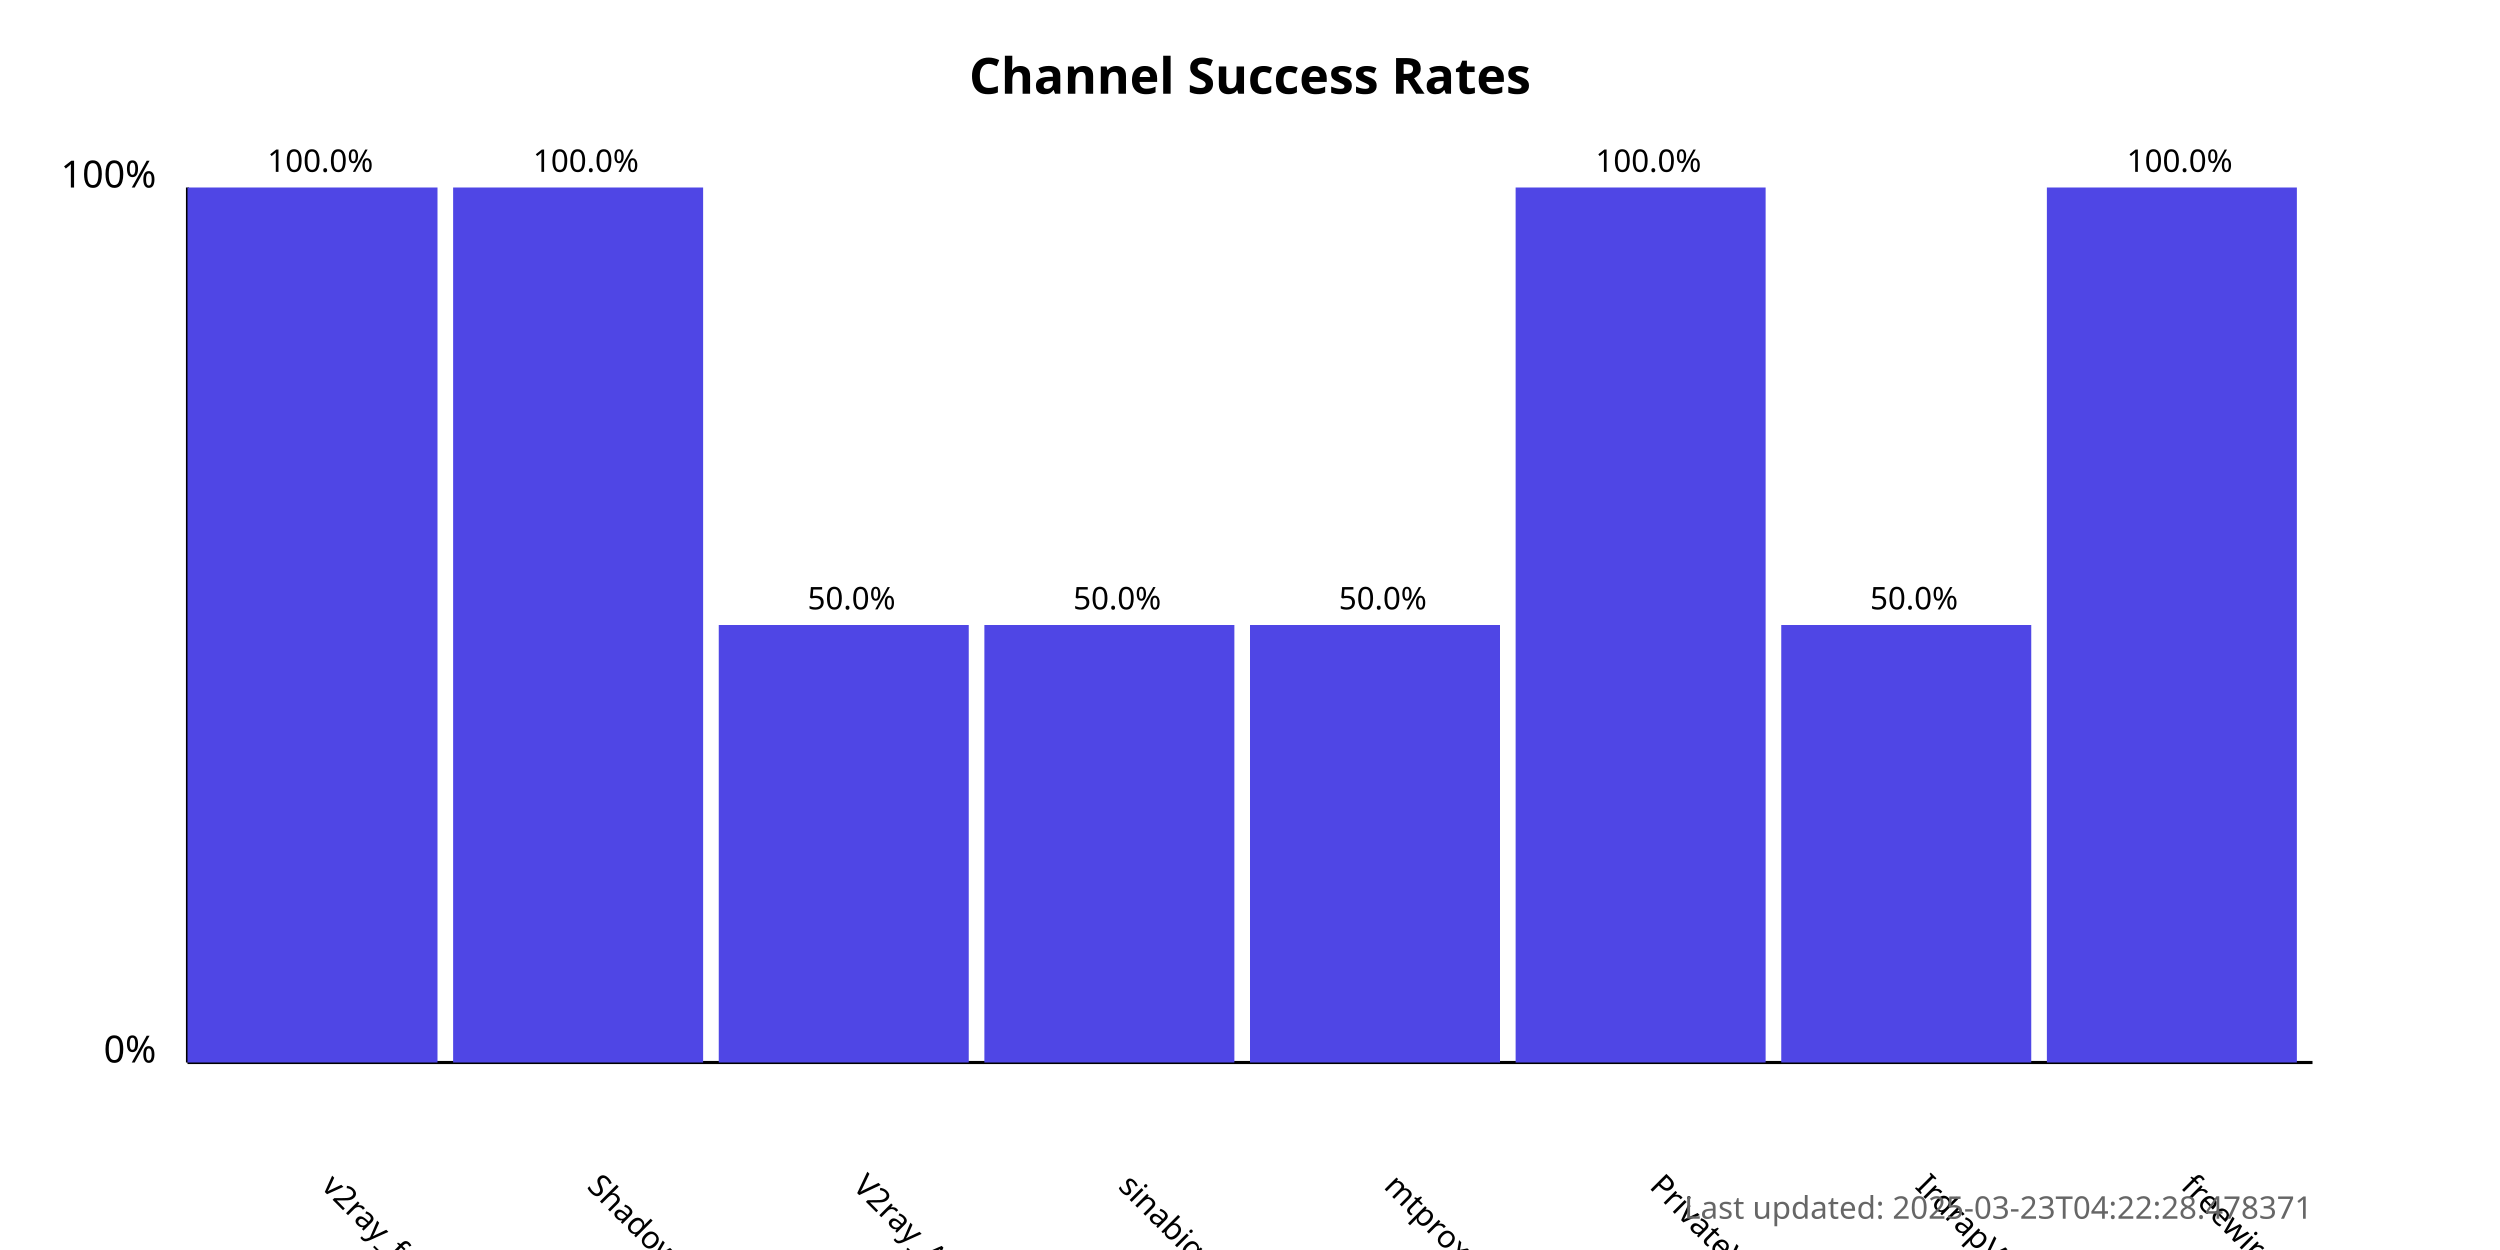
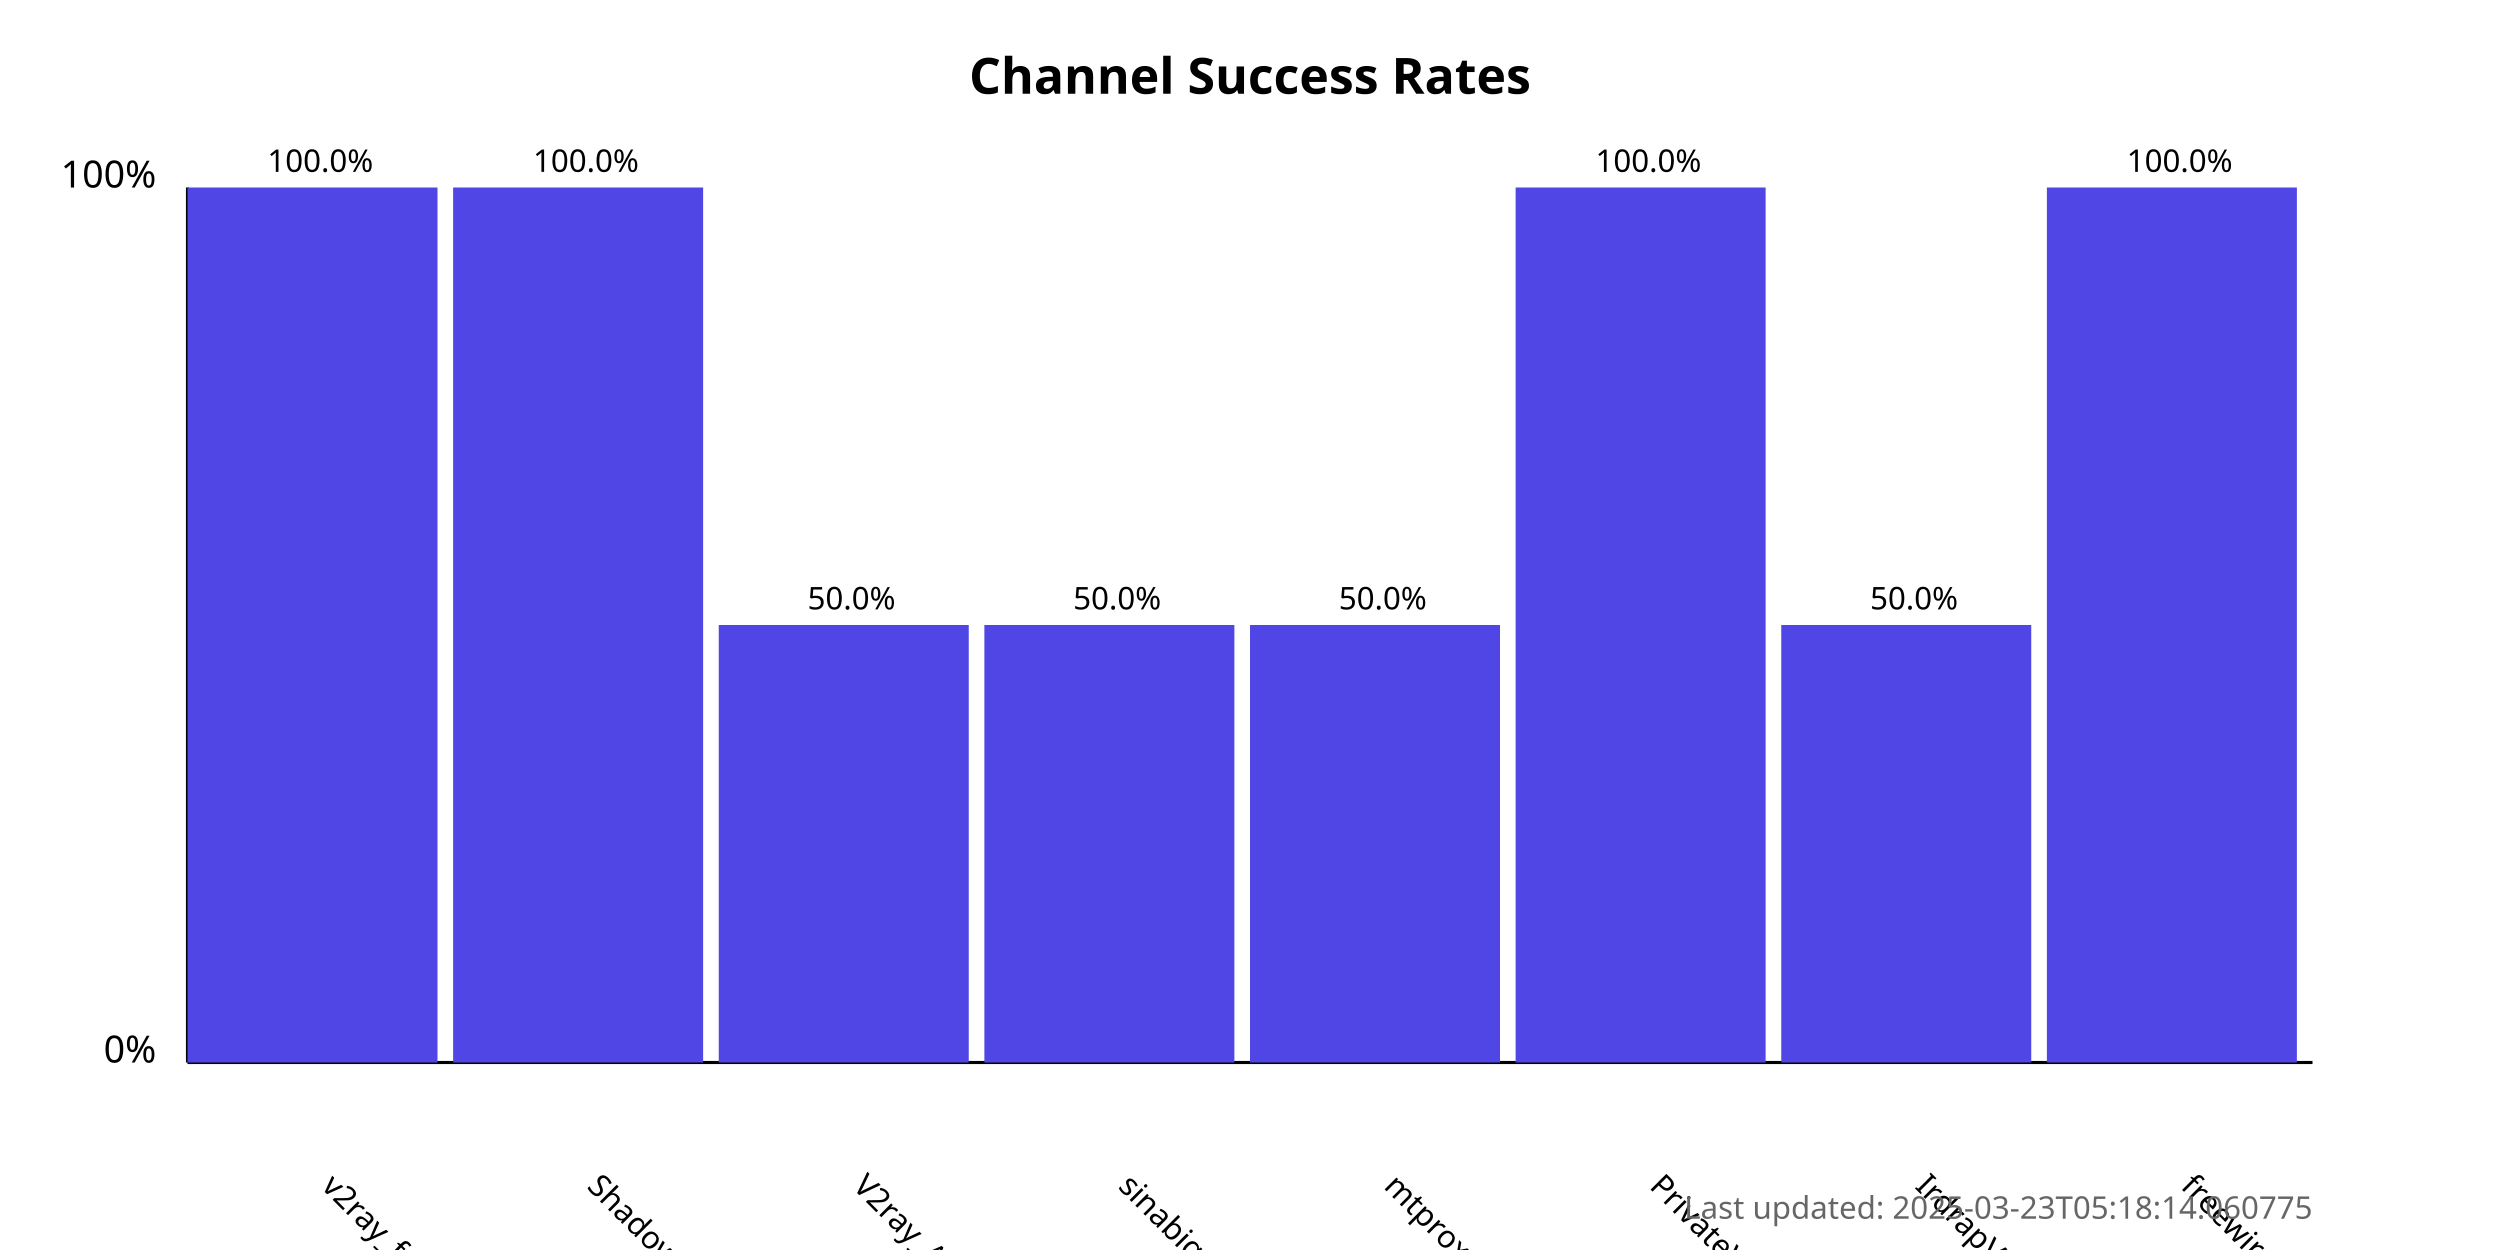
<svg xmlns="http://www.w3.org/2000/svg" width="800" height="400">
  <style>
            .chart-title { font: bold 16px sans-serif; }
            .axis-label { font: 12px sans-serif; }
            .tick-label { font: 10px sans-serif; }
            .bar { fill: #4f46e5; }
            .bar:hover { fill: #6366f1; }
            .timestamp { font: 10px sans-serif; fill: #666; }
        </style>
  <text x="400.0" y="30" text-anchor="middle" class="chart-title">
            Channel Success Rates
        </text>
  <line x1="60" y1="340" x2="60" y2="60" stroke="black" stroke-width="1" />
  <line x1="60" y1="340" x2="740" y2="340" stroke="black" stroke-width="1" />
  <text x="50" y="340" text-anchor="end" class="axis-label">0%</text>
  <text x="50" y="60" text-anchor="end" class="axis-label">100%</text>
  <g>
    <rect x="60" y="60.0" width="80.0" height="280.0" class="bar" />
    <text x="102.5" y="380" transform="rotate(45, 102.5, 380)" text-anchor="start" class="tick-label">
                v2ray_free_conf
            </text>
    <text x="102.5" y="55.0" text-anchor="middle" class="tick-label">
                100.0%
            </text>
  </g>
  <g>
    <rect x="145.0" y="60.0" width="80.0" height="280.0" class="bar" />
    <text x="187.5" y="380" transform="rotate(45, 187.5, 380)" text-anchor="start" class="tick-label">
                ShadowProxy66
            </text>
    <text x="187.5" y="55.0" text-anchor="middle" class="tick-label">
                100.0%
            </text>
  </g>
  <g>
    <rect x="230.0" y="200.0" width="80.0" height="140.0" class="bar" />
    <text x="272.5" y="380" transform="rotate(45, 272.5, 380)" text-anchor="start" class="tick-label">
                V2ray_Alpha
            </text>
    <text x="272.5" y="195.0" text-anchor="middle" class="tick-label">
                50.0%
            </text>
  </g>
  <g>
    <rect x="315.0" y="200.0" width="80.0" height="140.0" class="bar" />
    <text x="357.5" y="380" transform="rotate(45, 357.5, 380)" text-anchor="start" class="tick-label">
                sinabigo
            </text>
    <text x="357.5" y="195.0" text-anchor="middle" class="tick-label">
                50.0%
            </text>
  </g>
  <g>
    <rect x="400.0" y="200.0" width="80.0" height="140.0" class="bar" />
    <text x="442.5" y="380" transform="rotate(45, 442.5, 380)" text-anchor="start" class="tick-label">
                mtproxy_lists
            </text>
    <text x="442.5" y="195.0" text-anchor="middle" class="tick-label">
                50.0%
            </text>
  </g>
  <g>
    <rect x="485.0" y="60.0" width="80.0" height="280.0" class="bar" />
    <text x="527.5" y="380" transform="rotate(45, 527.5, 380)" text-anchor="start" class="tick-label">
                PrivateVPNs
            </text>
    <text x="527.5" y="55.0" text-anchor="middle" class="tick-label">
                100.0%
            </text>
  </g>
  <g>
    <rect x="570.0" y="200.0" width="80.0" height="140.0" class="bar" />
    <text x="612.5" y="380" transform="rotate(45, 612.5, 380)" text-anchor="start" class="tick-label">
                IrdrapVPNnews
            </text>
    <text x="612.5" y="195.0" text-anchor="middle" class="tick-label">
                50.0%
            </text>
  </g>
  <g>
    <rect x="655.0" y="60.0" width="80.0" height="280.0" class="bar" />
    <text x="697.5" y="380" transform="rotate(45, 697.5, 380)" text-anchor="start" class="tick-label">
                freewireguard
            </text>
    <text x="697.5" y="55.0" text-anchor="middle" class="tick-label">
                100.0%
            </text>
  </g>
  <text x="740" y="390" text-anchor="end" class="timestamp">
-             Last updated: 2025-03-23T04:22:28.478371
+             Last updated: 2025-03-23T05:18:14.060775
        </text>
</svg>
